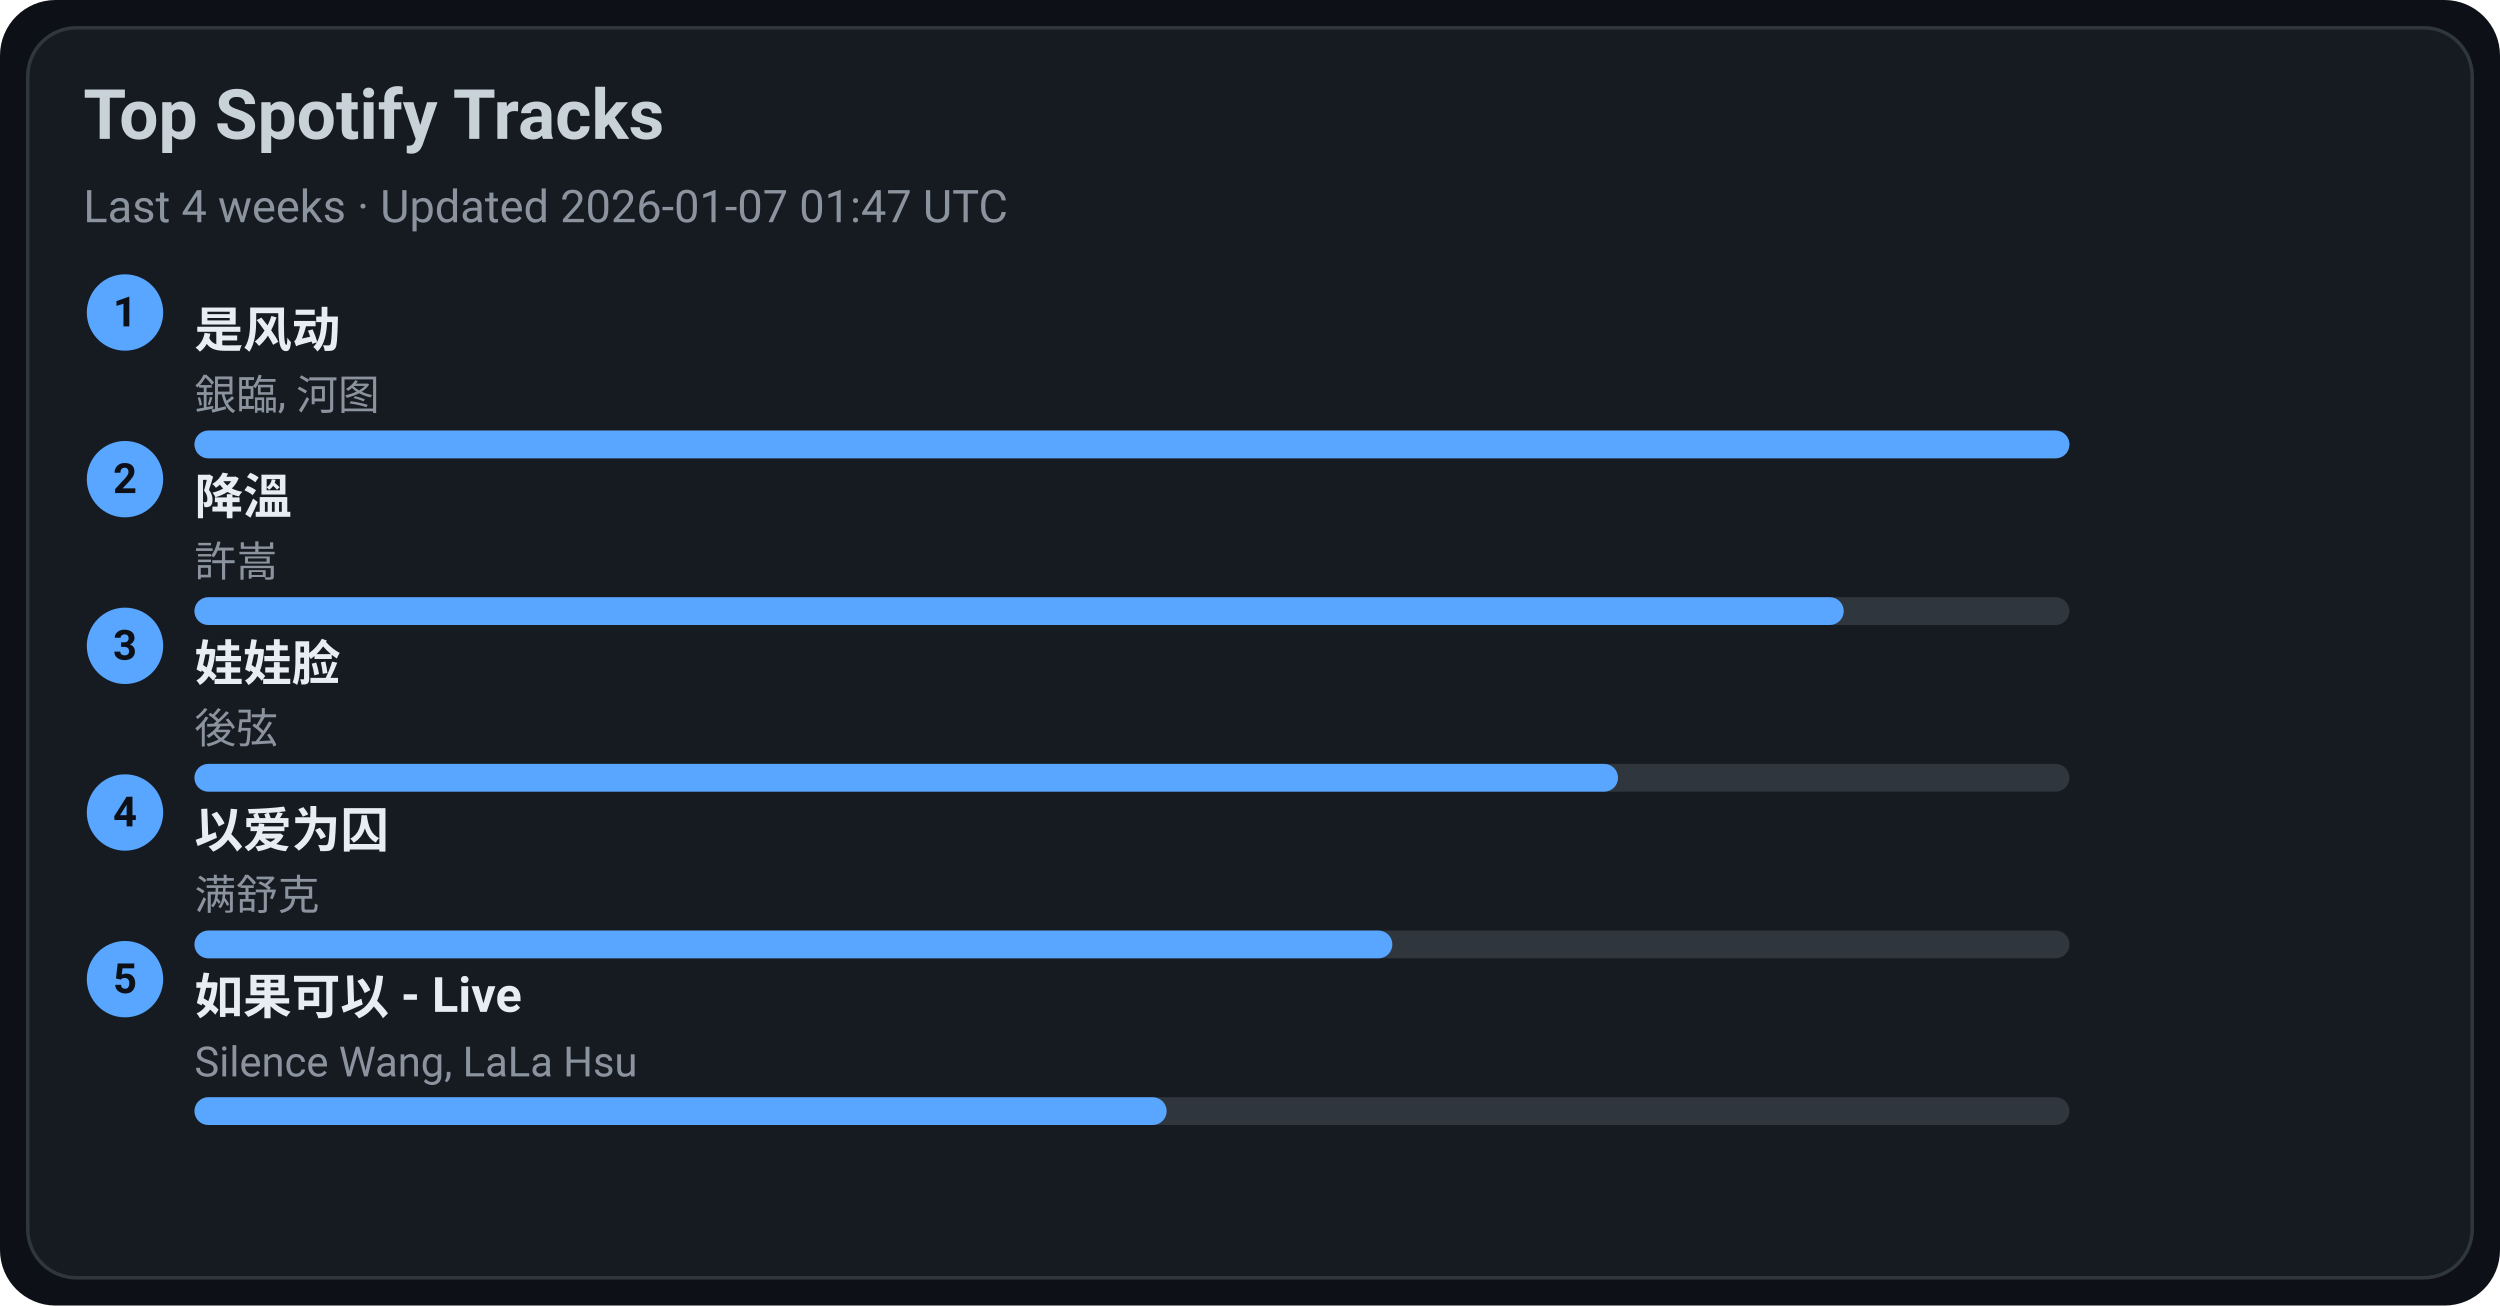
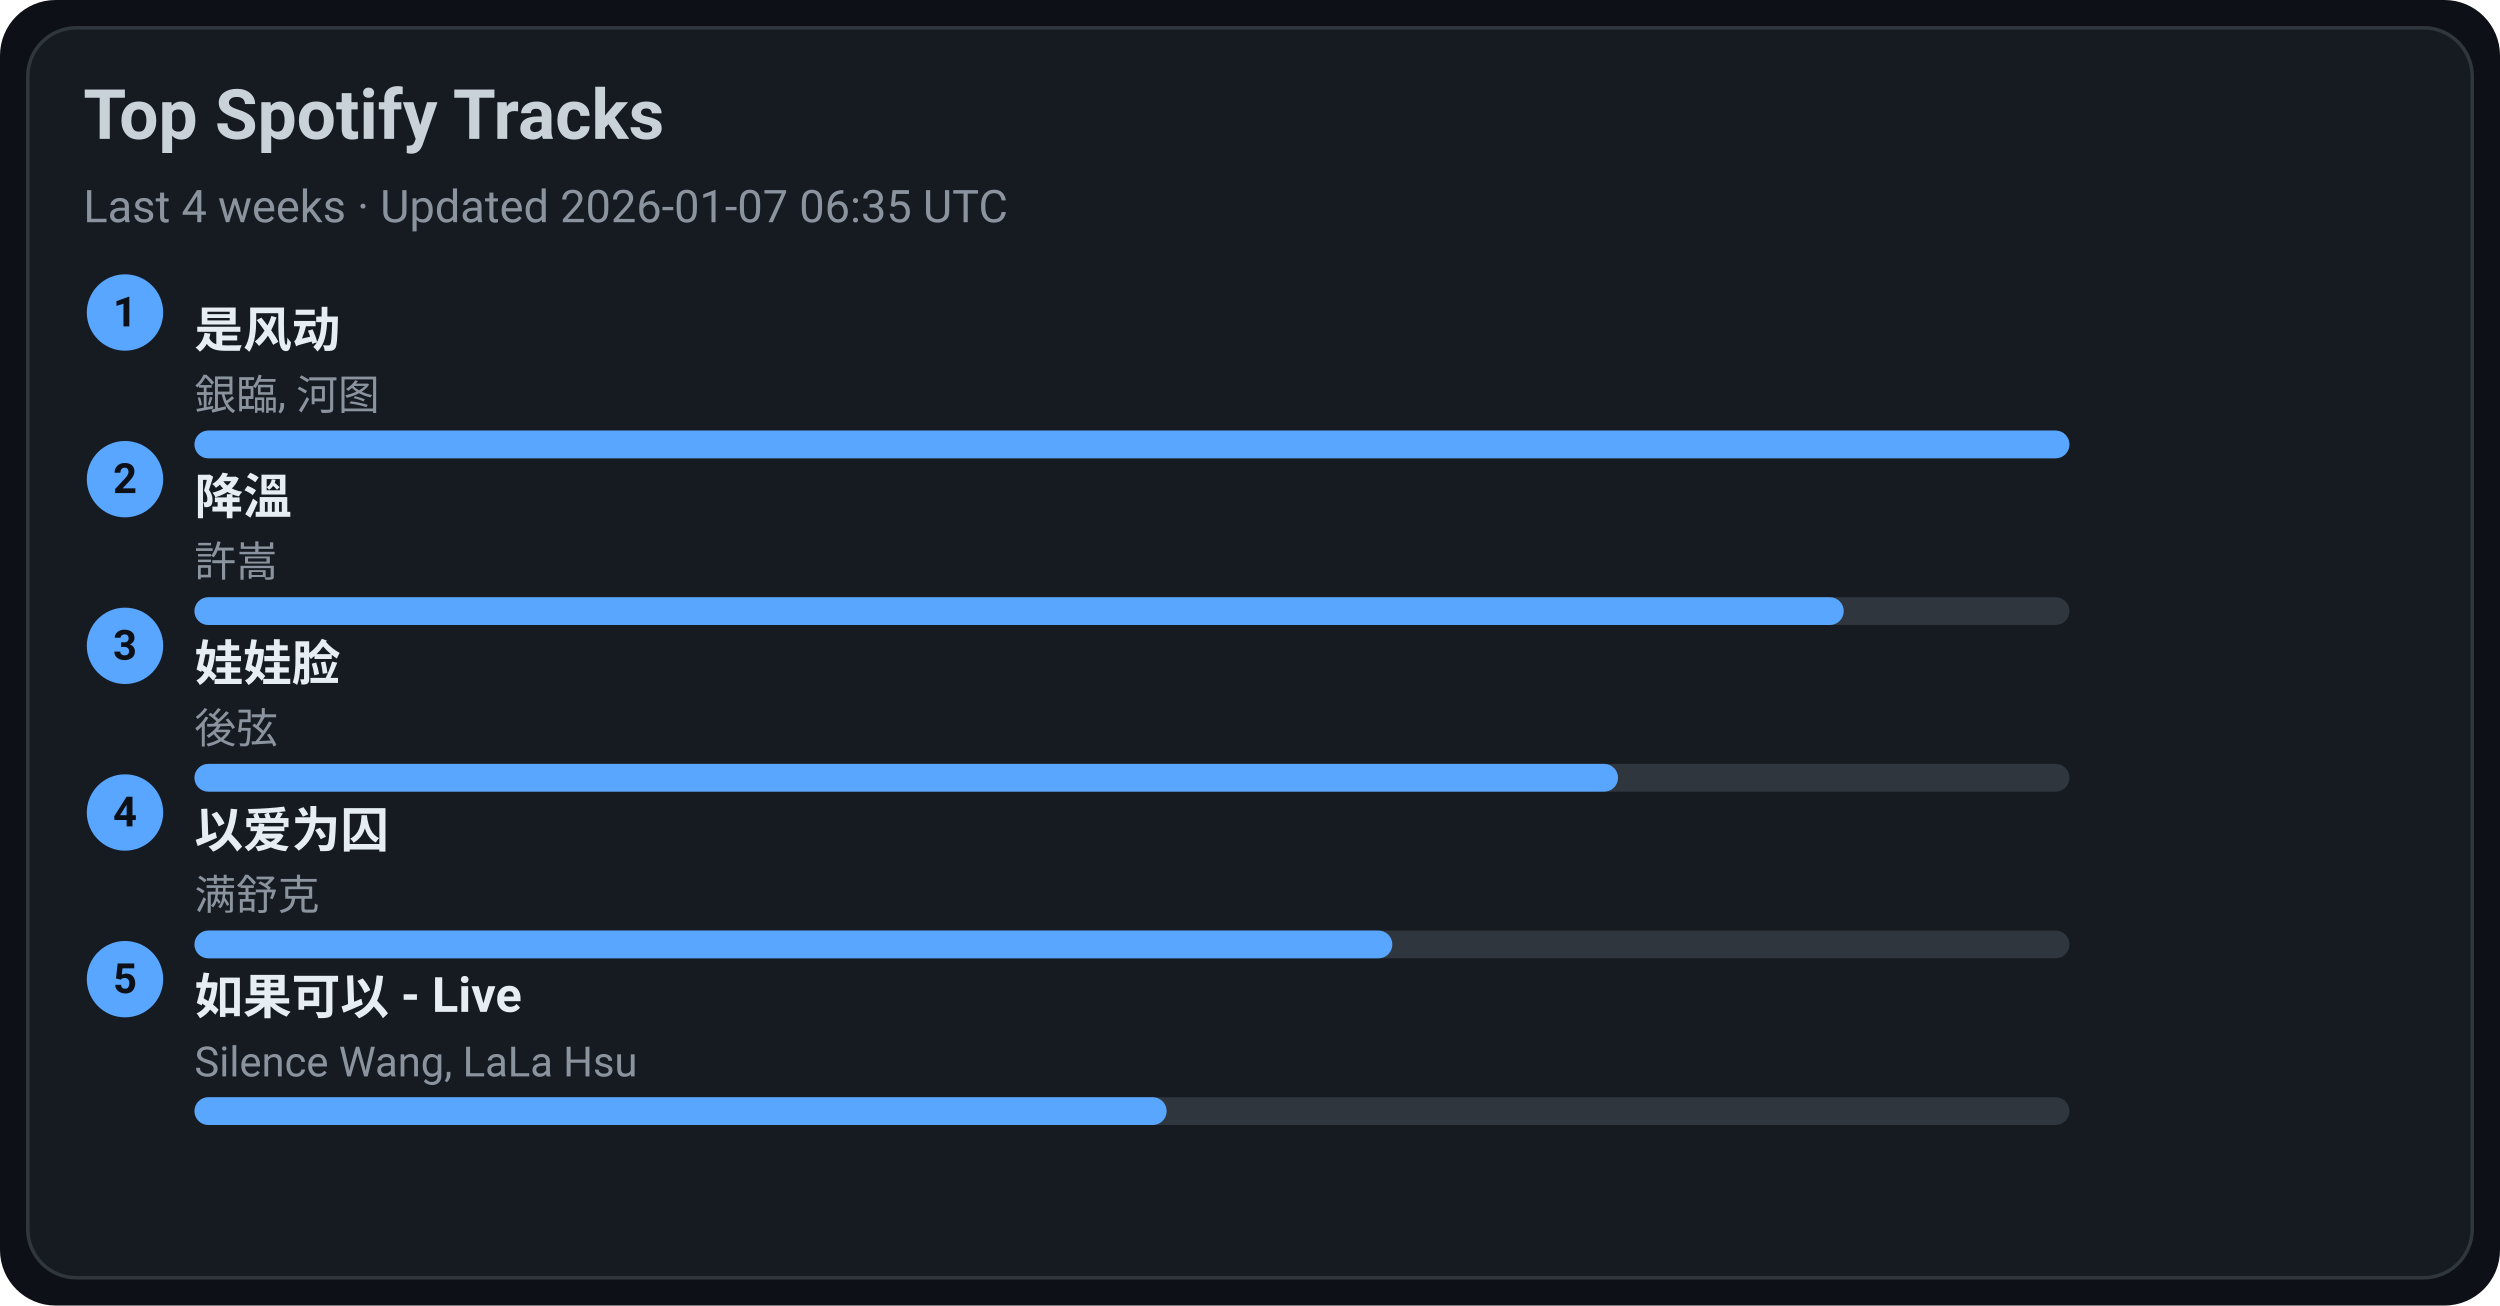
<svg xmlns="http://www.w3.org/2000/svg" width="720" height="376" viewBox="0 0 720 376">
  <style>text{font-family:-apple-system,BlinkMacSystemFont,Segoe UI,Roboto,Ubuntu,Helvetica Neue,Arial,Noto Sans,sans-serif}</style>
  <rect width="720" height="376" rx="16" fill="#0d1117" />
  <rect x="8" y="8" width="704" height="360" rx="14" fill="#161b22" stroke="#30363d" />
  <text x="24" y="40" font-size="20" fill="#c9d1d9" font-weight="600">Top Spotify Tracks</text>
-   <text x="24" y="64" font-size="13" fill="#8b949e">Last 4 weeks · Updated 2026-01-07 01:47 UTC</text>
+   <text x="24" y="64" font-size="13" fill="#8b949e">Last 4 weeks · Updated 2026-01-07 06:35 UTC</text>
  <circle cx="36" cy="90" r="11" fill="#58a6ff" />
  <text x="36" y="94" text-anchor="middle" font-size="12" fill="#0d1117" font-weight="700">1</text>
  <a href="https://open.spotify.com/track/3lePQ8c4jq7bTePsXEmslh" target="_blank" rel="noopener noreferrer">
    <text x="56" y="100" font-size="14" fill="#e6edf3" font-weight="600">是风动</text>
  </a>
  <text x="56" y="118" font-size="12" fill="#8b949e">銀臨, 河图</text>
  <rect x="56" y="124" width="540" height="8" rx="4" fill="#30363d" />
  <rect x="56" y="124" width="540" height="8" rx="4" fill="#58a6ff" />
  <circle cx="36" cy="138" r="11" fill="#58a6ff" />
  <text x="36" y="142" text-anchor="middle" font-size="12" fill="#0d1117" font-weight="700">2</text>
  <a href="https://open.spotify.com/track/2q9uhrOfyOnBa3oWR1PfYT" target="_blank" rel="noopener noreferrer">
    <text x="56" y="148" font-size="14" fill="#e6edf3" font-weight="600">降溫</text>
  </a>
  <text x="56" y="166" font-size="12" fill="#8b949e">許嵩</text>
  <rect x="56" y="172" width="540" height="8" rx="4" fill="#30363d" />
  <rect x="56" y="172" width="475" height="8" rx="4" fill="#58a6ff" />
  <circle cx="36" cy="186" r="11" fill="#58a6ff" />
  <text x="36" y="190" text-anchor="middle" font-size="12" fill="#0d1117" font-weight="700">3</text>
  <a href="https://open.spotify.com/track/08ouEICweFmqfgPJnRIQkE" target="_blank" rel="noopener noreferrer">
    <text x="56" y="196" font-size="14" fill="#e6edf3" font-weight="600">娃娃脸</text>
  </a>
  <text x="56" y="214" font-size="12" fill="#8b949e">後弦</text>
  <rect x="56" y="220" width="540" height="8" rx="4" fill="#30363d" />
  <rect x="56" y="220" width="410" height="8" rx="4" fill="#58a6ff" />
  <circle cx="36" cy="234" r="11" fill="#58a6ff" />
  <text x="36" y="238" text-anchor="middle" font-size="12" fill="#0d1117" font-weight="700">4</text>
  <a href="https://open.spotify.com/track/0RW2LEfGQK5BaIho6sSLqf" target="_blank" rel="noopener noreferrer">
    <text x="56" y="244" font-size="14" fill="#e6edf3" font-weight="600">以爱为囚</text>
  </a>
  <text x="56" y="262" font-size="12" fill="#8b949e">满舒克</text>
  <rect x="56" y="268" width="540" height="8" rx="4" fill="#30363d" />
  <rect x="56" y="268" width="345" height="8" rx="4" fill="#58a6ff" />
  <circle cx="36" cy="282" r="11" fill="#58a6ff" />
  <text x="36" y="286" text-anchor="middle" font-size="12" fill="#0d1117" font-weight="700">5</text>
  <a href="https://open.spotify.com/track/6IF65dJzfmPcX7jwDegwoo" target="_blank" rel="noopener noreferrer">
    <text x="56" y="292" font-size="14" fill="#e6edf3" font-weight="600">如果可以 - Live</text>
  </a>
  <text x="56" y="310" font-size="12" fill="#8b949e">Silence Wang, LaLa Hsu</text>
  <rect x="56" y="316" width="540" height="8" rx="4" fill="#30363d" />
  <rect x="56" y="316" width="280" height="8" rx="4" fill="#58a6ff" />
</svg>
